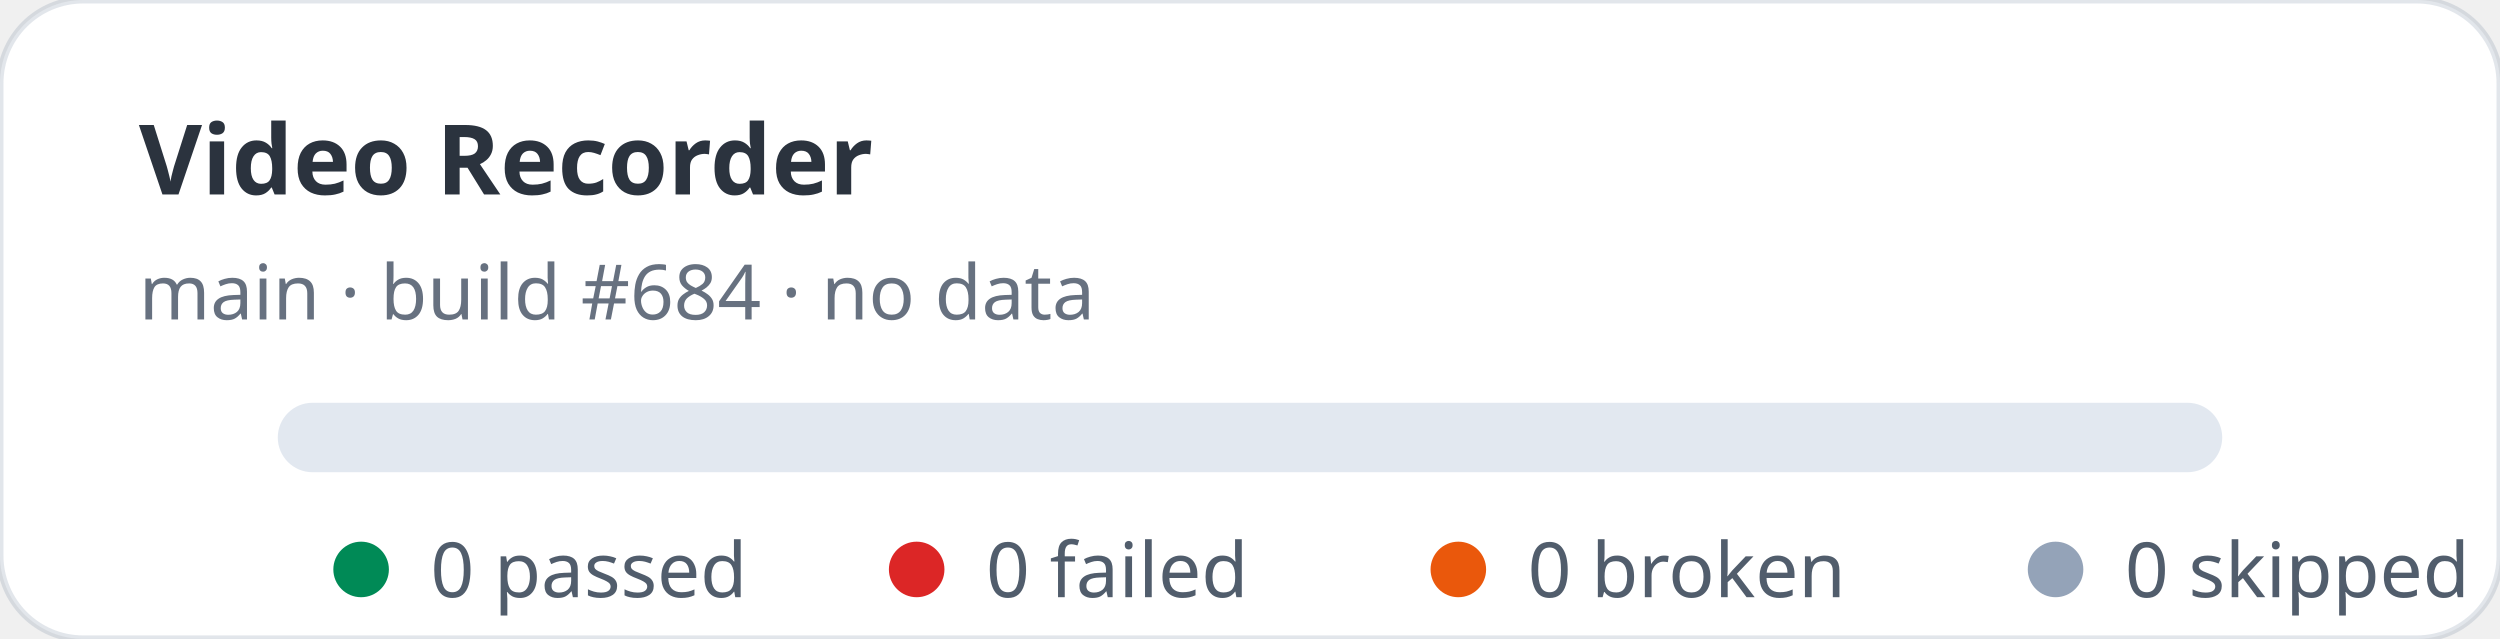
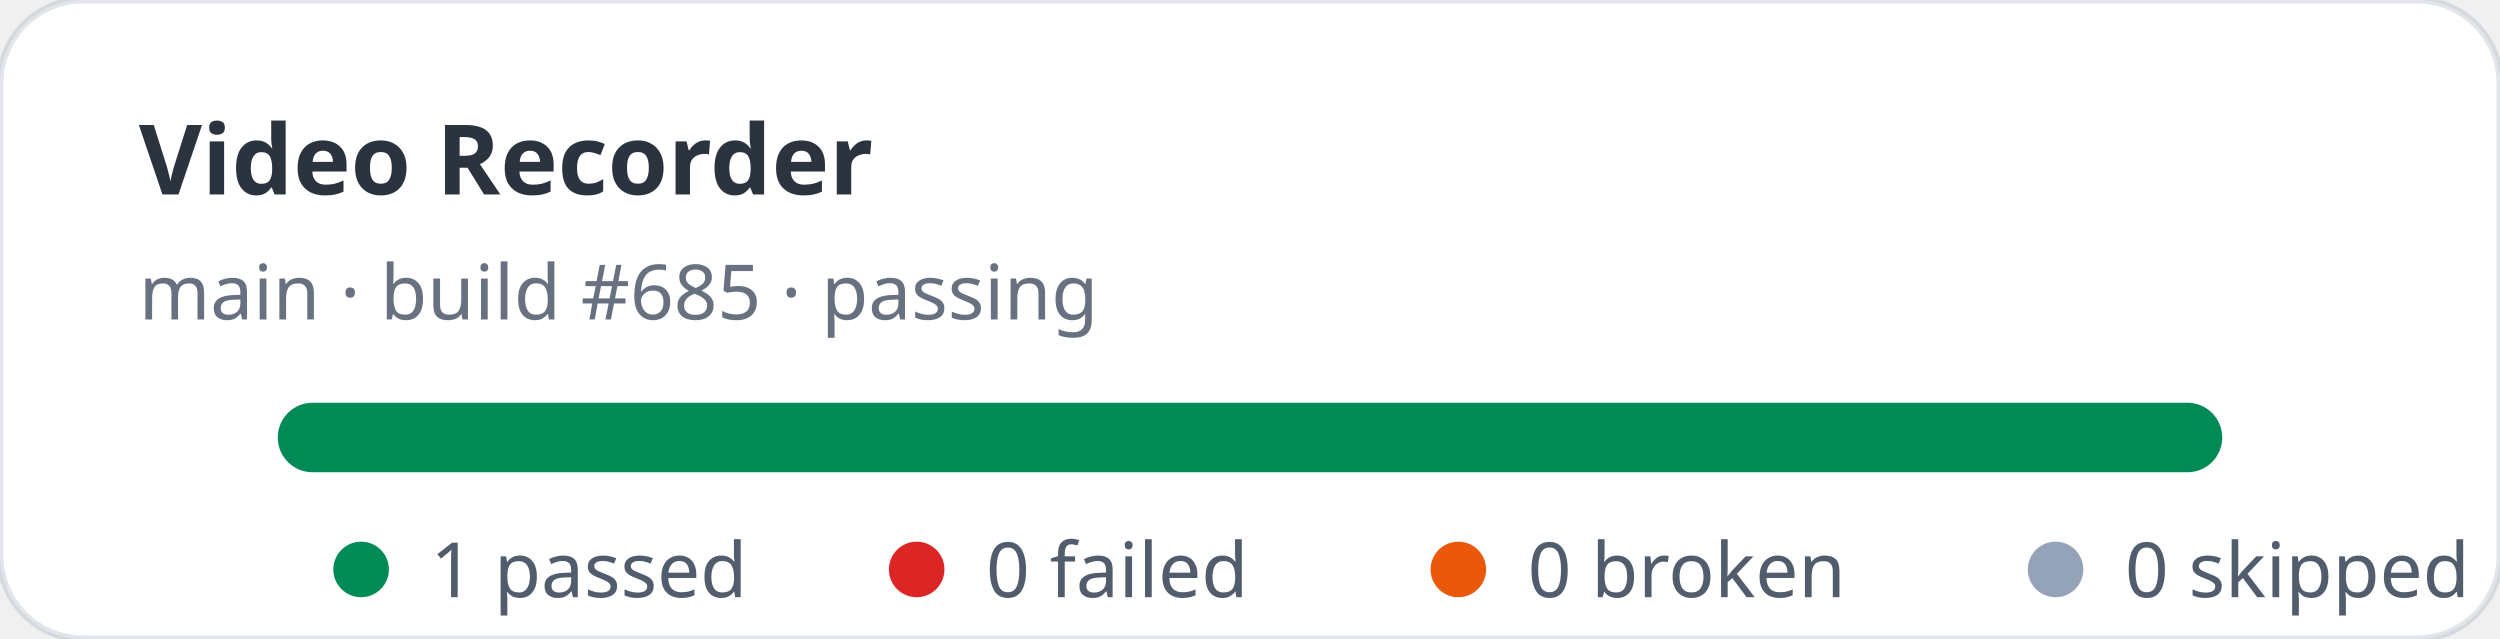
- <svg xmlns="http://www.w3.org/2000/svg" width="360" height="92" viewBox="0 0 360 92" role="img" aria-label="Video Recorder stats: 0 passed, 0 failed">
+ <svg xmlns="http://www.w3.org/2000/svg" width="360" height="92" viewBox="0 0 360 92" role="img" aria-label="Video Recorder stats: 1 passed, 0 failed">
  <rect width="360" height="92" rx="12" fill="#ffffff" stroke="rgba(11,48,86,0.12)" />
  <text x="20" y="28" fill="rgba(1,10,24,0.83)" font-family="ui-sans-serif,system-ui,sans-serif" font-size="14" font-weight="700">Video Recorder</text>
-   <text x="20" y="46" fill="rgba(2,19,44,0.6)" font-family="ui-sans-serif,system-ui,sans-serif" font-size="11">main · build #684 · no data</text>
+   <text x="20" y="46" fill="rgba(2,19,44,0.6)" font-family="ui-sans-serif,system-ui,sans-serif" font-size="11">main · build #685 · passing</text>
  <rect x="40" y="58" width="280" height="10" rx="5" fill="#e2e8f0" />
+   <rect x="40" y="58" width="280" height="10" rx="5" fill="#008a56" />
  <g font-family="ui-sans-serif,system-ui,sans-serif" font-size="11" fill="rgba(1,18,40,0.68)">
    <circle cx="52" cy="82" r="4" fill="#008a56" />
-     <text x="62" y="86">0 passed</text>
+     <text x="62" y="86">1 passed</text>
    <circle cx="132" cy="82" r="4" fill="#dc2626" />
    <text x="142" y="86">0 failed</text>
    <circle cx="210" cy="82" r="4" fill="#ea580c" />
    <text x="220" y="86">0 broken</text>
    <circle cx="296" cy="82" r="4" fill="#94a3b8" />
    <text x="306" y="86">0 skipped</text>
  </g>
</svg>
